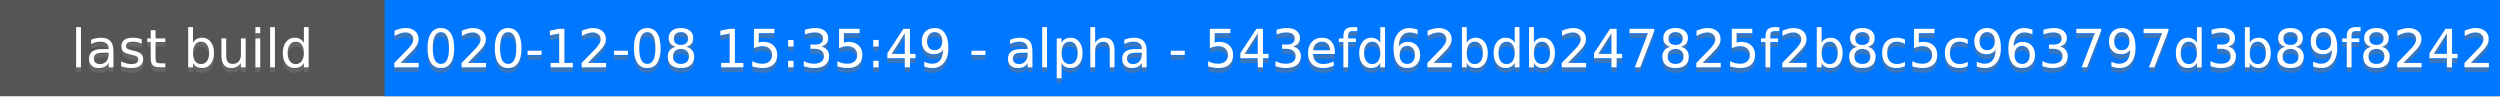
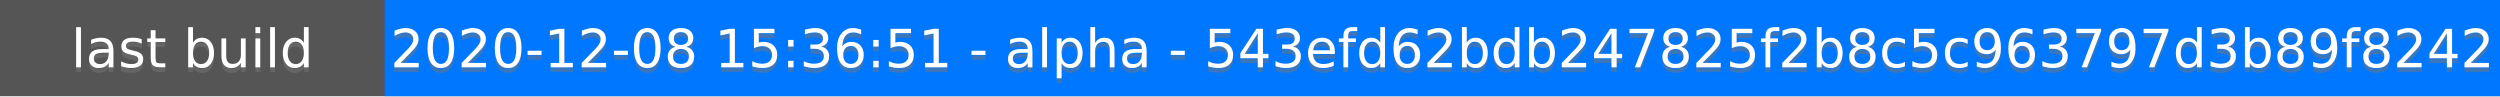
<svg xmlns="http://www.w3.org/2000/svg" height="20" width="520">
  <rect fill="#555" height="20" width="520" />
  <rect fill="#07f" height="20" width="440" x="80" />
  <g fill="#fff" font-family="DejaVu Sans,Verdana,Geneva,sans-serif" font-size="11" text-anchor="middle">
    <text fill-opacity=".5" fill="#777" x="40" y="15">last build</text>
    <text x="40" y="14">last build</text>
-     <text fill-opacity=".5" fill="#777" x="300" y="15">2020-12-08 15:35:49 - alpha - 543efd62bdb247825f2b8c5c963797d3b89f8242</text>
-     <text x="300" y="14">2020-12-08 15:35:49 - alpha - 543efd62bdb247825f2b8c5c963797d3b89f8242</text>
+     <text fill-opacity=".5" fill="#777" x="300" y="15">2020-12-08 15:36:51 - alpha - 543efd62bdb247825f2b8c5c963797d3b89f8242</text>
+     <text x="300" y="14">2020-12-08 15:36:51 - alpha - 543efd62bdb247825f2b8c5c963797d3b89f8242</text>
  </g>
</svg>
